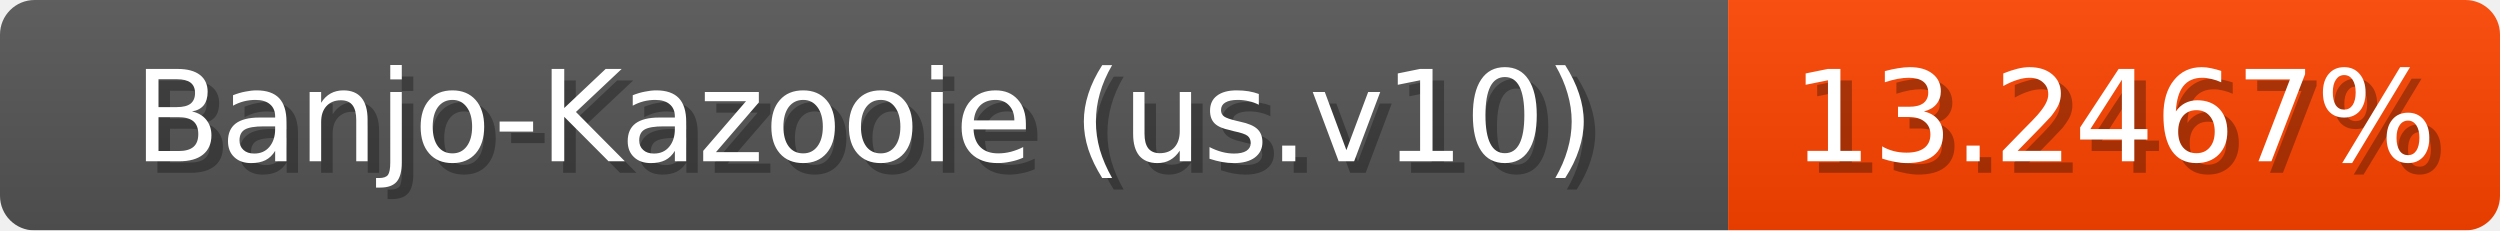
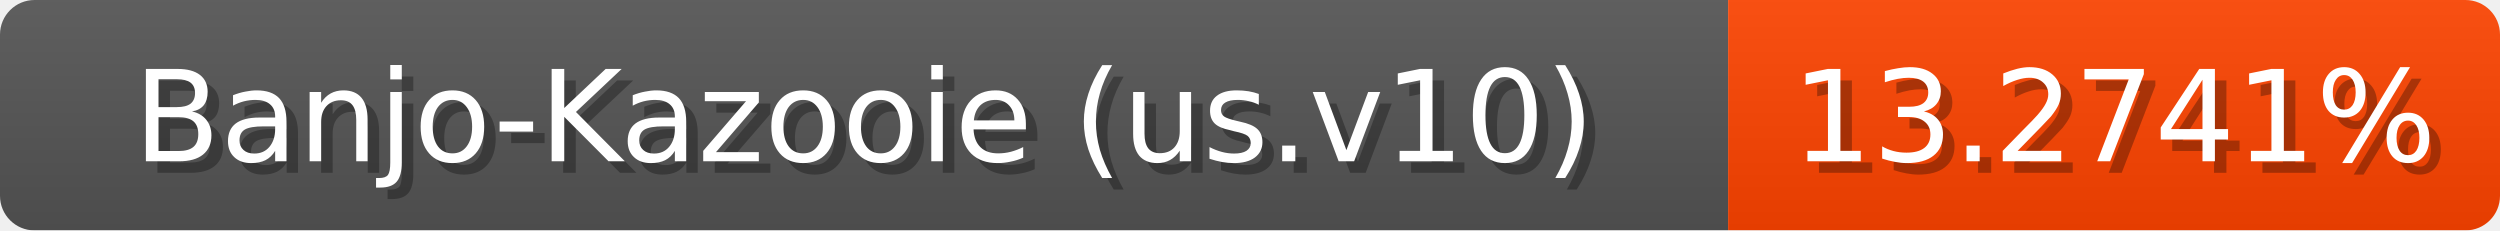
<svg xmlns="http://www.w3.org/2000/svg" width="217" height="20">
  <linearGradient id="b" x2="0" y2="100%">
    <stop offset="0" stop-color="#bbb" stop-opacity=".1" />
    <stop offset="1" stop-opacity=".1" />
  </linearGradient>
  <mask id="anybadge_1">
    <rect width="217" height="20" rx="3" fill="#fff" />
  </mask>
  <g mask="url(#anybadge_1)">
    <path fill="#555" d="M0 0h150v20H0z" />
    <path fill="#ff4400" d="M150 0h67v20H150z" />
    <path fill="url(#b)" d="M0 0h217v20H0z" />
  </g>
  <g fill="#fff" text-anchor="middle" font-family="DejaVu Sans,Verdana,Geneva,sans-serif" font-size="11">
    <text x="76.0" y="15" fill="#010101" fill-opacity=".3">Banjo-Kazooie (us.v10)</text>
    <text x="75.0" y="14">Banjo-Kazooie (us.v10)</text>
  </g>
  <g fill="#fff" text-anchor="middle" font-family="DejaVu Sans,Verdana,Geneva,sans-serif" font-size="11">
-     <text x="184.5" y="15" fill="#010101" fill-opacity=".3">13.2467%</text>
-     <text x="183.5" y="14">13.2467%</text>
+     <text x="184.5" y="15" fill="#010101" fill-opacity=".3">13.2741%</text>
+     <text x="183.5" y="14">13.2741%</text>
  </g>
</svg>
